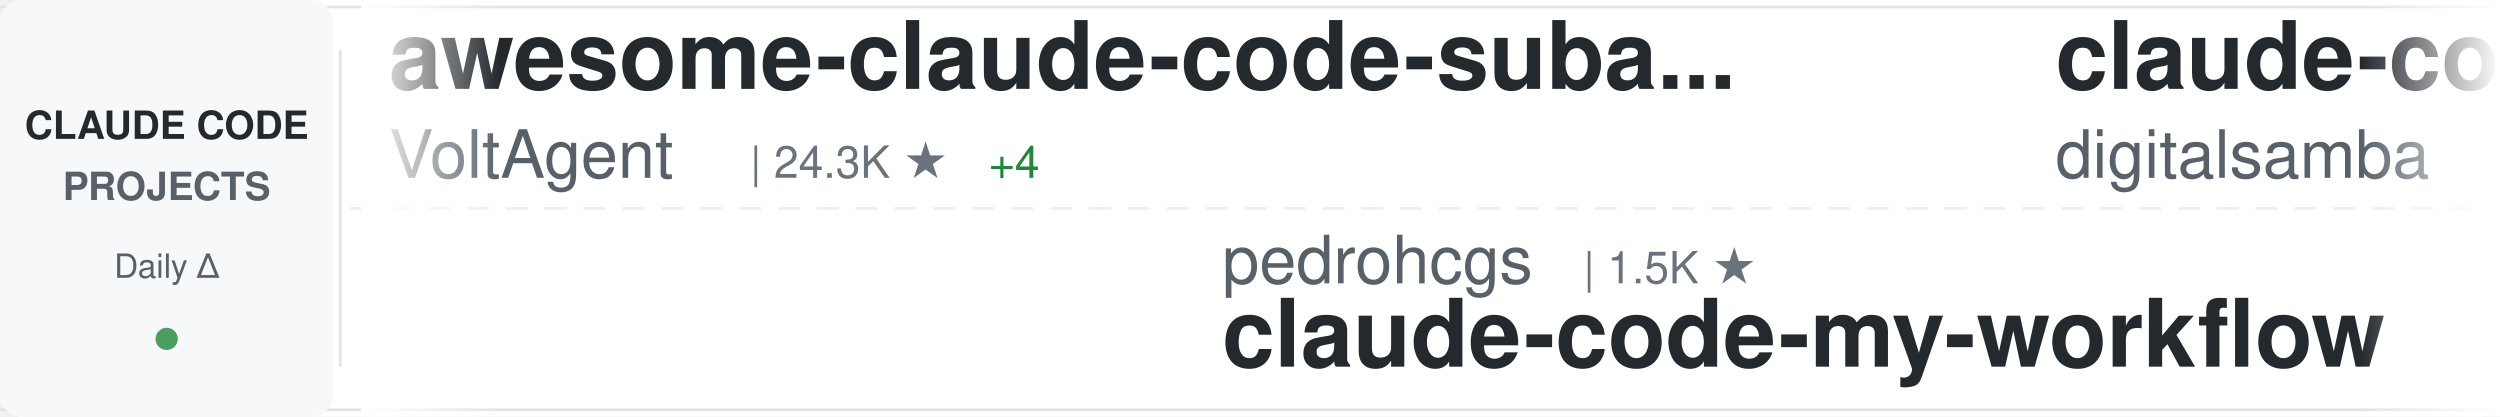
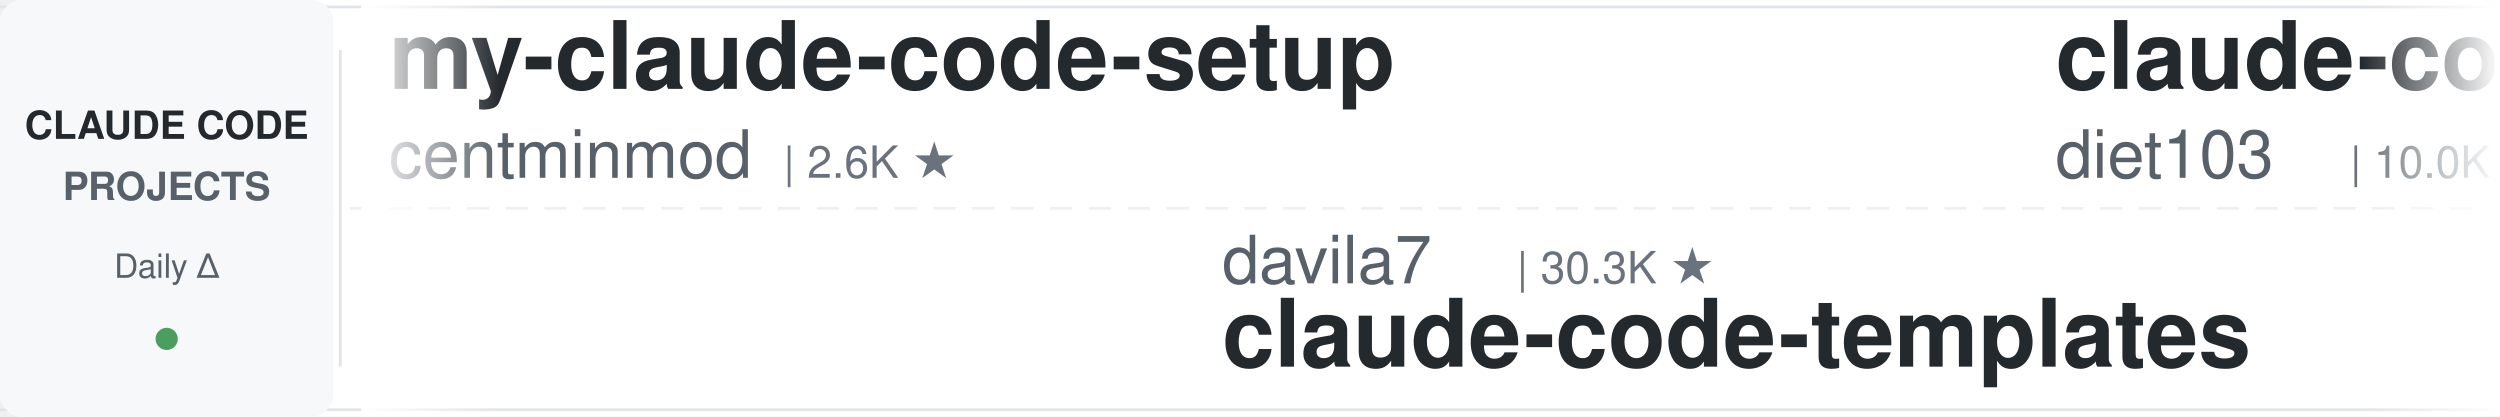
<svg xmlns="http://www.w3.org/2000/svg" width="900" height="150">
  <defs>
    <linearGradient id="awesomeLeftFade" x1="0%" y1="0%" x2="100%" y2="0%">
      <stop offset="0%" style="stop-color:#ffffff;stop-opacity:1" />
      <stop offset="100%" style="stop-color:#ffffff;stop-opacity:0" />
    </linearGradient>
    <linearGradient id="awesomeRightFade" x1="0%" y1="0%" x2="100%" y2="0%">
      <stop offset="0%" style="stop-color:#ffffff;stop-opacity:0" />
      <stop offset="100%" style="stop-color:#ffffff;stop-opacity:1" />
    </linearGradient>
  </defs>
  <rect width="900" height="150" fill="#ffffff" rx="8" />
  <rect x="0" y="2" width="900" height="1" fill="#e1e4e8" />
  <rect x="0" y="147" width="900" height="1" fill="#e1e4e8" />
  <line x1="0" y1="75" x2="900" y2="75" stroke="#e1e4e8" stroke-width="1" stroke-dasharray="8 6" opacity="0.6" />
  <rect x="0" y="0" width="120" height="150" fill="#f6f8fa" rx="8" />
  <text x="60" y="50" font-family="-apple-system, BlinkMacSystemFont, 'Segoe UI', Helvetica, Arial, sans-serif" font-size="14" font-weight="600" fill="#24292e" text-anchor="middle">CLAUDE CODE</text>
  <text x="60" y="72" font-family="-apple-system, BlinkMacSystemFont, 'Segoe UI', Helvetica, Arial, sans-serif" font-size="14" font-weight="600" fill="#586069" text-anchor="middle">PROJECTS</text>
  <text x="60" y="100" font-family="-apple-system, BlinkMacSystemFont, 'Segoe UI', Helvetica, Arial, sans-serif" font-size="12" font-weight="500" fill="#586069" text-anchor="middle">Daily Δ</text>
  <circle cx="60" cy="122" r="4" fill="#22863a" opacity="0.8" />
  <rect x="122" y="18" width="1" height="114" fill="#e1e4e8" />
  <clipPath id="awesomeTickerClip">
    <rect x="130" y="0" width="770" height="150" />
  </clipPath>
  <g clip-path="url(#awesomeTickerClip)">
    <g id="awesomeTickerItems">
      <animateTransform attributeName="transform" attributeType="XML" type="translate" from="0 0" to="-3000 0" dur="54s" repeatCount="indefinite" />
      <g transform="translate(0, 0)">
-         <text x="140" y="32" font-family="-apple-system, BlinkMacSystemFont, 'Segoe UI', Helvetica, Arial, sans-serif" font-size="34" font-weight="600" fill="#24292e">awesome-claude-code-suba...</text>
-         <text x="140" y="64" font-family="-apple-system, BlinkMacSystemFont, 'Segoe UI', Helvetica, Arial, sans-serif" font-size="24" font-weight="400" fill="#586069">VoltAgent</text>
-         <text x="270" y="64" font-family="-apple-system, BlinkMacSystemFont, 'Segoe UI', Helvetica, Arial, sans-serif" font-size="16" font-weight="500" fill="#6a737d">| 24.3K ★</text>
-         <text x="356" y="64" font-family="-apple-system, BlinkMacSystemFont, 'Segoe UI', Helvetica, Arial, sans-serif" font-size="16" font-weight="500" fill="#22863a"> +4</text>
+         <text x="140" y="32" font-family="-apple-system, BlinkMacSystemFont, 'Segoe UI', Helvetica, Arial, sans-serif" font-size="34" font-weight="600" fill="#24292e">my-claude-code-setup</text>
+         <text x="140" y="64" font-family="-apple-system, BlinkMacSystemFont, 'Segoe UI', Helvetica, Arial, sans-serif" font-size="24" font-weight="400" fill="#586069">centminmod</text>
+         <text x="282" y="64" font-family="-apple-system, BlinkMacSystemFont, 'Segoe UI', Helvetica, Arial, sans-serif" font-size="16" font-weight="500" fill="#6a737d">| 2.6K ★</text>
      </g>
      <g transform="translate(300, 0)">
-         <text x="140" y="102" font-family="-apple-system, BlinkMacSystemFont, 'Segoe UI', Helvetica, Arial, sans-serif" font-size="24" font-weight="400" fill="#586069">pedrohcgs</text>
-         <text x="270" y="102" font-family="-apple-system, BlinkMacSystemFont, 'Segoe UI', Helvetica, Arial, sans-serif" font-size="16" font-weight="500" fill="#6a737d">| 1.5K ★</text>
-         <text x="140" y="132" font-family="-apple-system, BlinkMacSystemFont, 'Segoe UI', Helvetica, Arial, sans-serif" font-size="34" font-weight="600" fill="#24292e">claude-code-my-workflow</text>
+         <text x="140" y="102" font-family="-apple-system, BlinkMacSystemFont, 'Segoe UI', Helvetica, Arial, sans-serif" font-size="24" font-weight="400" fill="#586069">davila7</text>
+         <text x="246" y="102" font-family="-apple-system, BlinkMacSystemFont, 'Segoe UI', Helvetica, Arial, sans-serif" font-size="16" font-weight="500" fill="#6a737d">| 30.3K ★</text>
+         <text x="140" y="132" font-family="-apple-system, BlinkMacSystemFont, 'Segoe UI', Helvetica, Arial, sans-serif" font-size="34" font-weight="600" fill="#24292e">claude-code-templates</text>
      </g>
      <g transform="translate(600, 0)">
-         <text x="140" y="32" font-family="-apple-system, BlinkMacSystemFont, 'Segoe UI', Helvetica, Arial, sans-serif" font-size="34" font-weight="600" fill="#24292e">claude-code-video-toolki...</text>
-         <text x="140" y="64" font-family="-apple-system, BlinkMacSystemFont, 'Segoe UI', Helvetica, Arial, sans-serif" font-size="24" font-weight="400" fill="#586069">digitalsamba</text>
-         <text x="306" y="64" font-family="-apple-system, BlinkMacSystemFont, 'Segoe UI', Helvetica, Arial, sans-serif" font-size="16" font-weight="500" fill="#6a737d">| 1.9K ★</text>
+         <text x="140" y="32" font-family="-apple-system, BlinkMacSystemFont, 'Segoe UI', Helvetica, Arial, sans-serif" font-size="34" font-weight="600" fill="#24292e">claude-code-infrastructu...</text>
+         <text x="140" y="64" font-family="-apple-system, BlinkMacSystemFont, 'Segoe UI', Helvetica, Arial, sans-serif" font-size="24" font-weight="400" fill="#586069">diet103</text>
+         <text x="246" y="64" font-family="-apple-system, BlinkMacSystemFont, 'Segoe UI', Helvetica, Arial, sans-serif" font-size="16" font-weight="500" fill="#6a737d">| 10.0K ★</text>
      </g>
      <g transform="translate(900, 0)">
-         <text x="140" y="102" font-family="-apple-system, BlinkMacSystemFont, 'Segoe UI', Helvetica, Arial, sans-serif" font-size="24" font-weight="400" fill="#586069">zebbern</text>
-         <text x="246" y="102" font-family="-apple-system, BlinkMacSystemFont, 'Segoe UI', Helvetica, Arial, sans-serif" font-size="16" font-weight="500" fill="#6a737d">| 4.6K ★</text>
-         <text x="140" y="132" font-family="-apple-system, BlinkMacSystemFont, 'Segoe UI', Helvetica, Arial, sans-serif" font-size="34" font-weight="600" fill="#24292e">claude-code-guide</text>
+         <text x="140" y="102" font-family="-apple-system, BlinkMacSystemFont, 'Segoe UI', Helvetica, Arial, sans-serif" font-size="24" font-weight="400" fill="#586069">Pimzino</text>
+         <text x="246" y="102" font-family="-apple-system, BlinkMacSystemFont, 'Segoe UI', Helvetica, Arial, sans-serif" font-size="16" font-weight="500" fill="#6a737d">| 3.8K ★</text>
+         <text x="140" y="132" font-family="-apple-system, BlinkMacSystemFont, 'Segoe UI', Helvetica, Arial, sans-serif" font-size="34" font-weight="600" fill="#24292e">claude-code-spec-workflo...</text>
      </g>
      <g transform="translate(1200, 0)">
-         <text x="140" y="32" font-family="-apple-system, BlinkMacSystemFont, 'Segoe UI', Helvetica, Arial, sans-serif" font-size="34" font-weight="600" fill="#24292e">Claude-Code</text>
-         <text x="140" y="64" font-family="-apple-system, BlinkMacSystemFont, 'Segoe UI', Helvetica, Arial, sans-serif" font-size="24" font-weight="400" fill="#586069">pengchengneo</text>
-         <text x="306" y="64" font-family="-apple-system, BlinkMacSystemFont, 'Segoe UI', Helvetica, Arial, sans-serif" font-size="16" font-weight="500" fill="#6a737d">| 1.7K ★</text>
+         <text x="140" y="32" font-family="-apple-system, BlinkMacSystemFont, 'Segoe UI', Helvetica, Arial, sans-serif" font-size="34" font-weight="600" fill="#24292e">claude-code-tips</text>
+         <text x="140" y="64" font-family="-apple-system, BlinkMacSystemFont, 'Segoe UI', Helvetica, Arial, sans-serif" font-size="24" font-weight="400" fill="#586069">ykdojo</text>
+         <text x="234" y="64" font-family="-apple-system, BlinkMacSystemFont, 'Segoe UI', Helvetica, Arial, sans-serif" font-size="16" font-weight="500" fill="#6a737d">| 9.7K ★</text>
+         <text x="311" y="64" font-family="-apple-system, BlinkMacSystemFont, 'Segoe UI', Helvetica, Arial, sans-serif" font-size="16" font-weight="500" fill="#22863a"> +2</text>
      </g>
      <g transform="translate(1500, 0)">
-         <text x="140" y="102" font-family="-apple-system, BlinkMacSystemFont, 'Segoe UI', Helvetica, Arial, sans-serif" font-size="24" font-weight="400" fill="#586069">huangserva</text>
-         <text x="282" y="102" font-family="-apple-system, BlinkMacSystemFont, 'Segoe UI', Helvetica, Arial, sans-serif" font-size="16" font-weight="500" fill="#6a737d">| 622 ★</text>
-         <text x="140" y="132" font-family="-apple-system, BlinkMacSystemFont, 'Segoe UI', Helvetica, Arial, sans-serif" font-size="34" font-weight="600" fill="#24292e">claude-code-cli</text>
+         <text x="140" y="102" font-family="-apple-system, BlinkMacSystemFont, 'Segoe UI', Helvetica, Arial, sans-serif" font-size="24" font-weight="400" fill="#586069">JrCx7scC</text>
+         <text x="258" y="102" font-family="-apple-system, BlinkMacSystemFont, 'Segoe UI', Helvetica, Arial, sans-serif" font-size="16" font-weight="500" fill="#6a737d">| 373 ★</text>
+         <text x="140" y="132" font-family="-apple-system, BlinkMacSystemFont, 'Segoe UI', Helvetica, Arial, sans-serif" font-size="34" font-weight="600" fill="#24292e">claude-code-source</text>
      </g>
      <g transform="translate(1800, 0)">
-         <text x="140" y="32" font-family="-apple-system, BlinkMacSystemFont, 'Segoe UI', Helvetica, Arial, sans-serif" font-size="34" font-weight="600" fill="#24292e">claude-code-analysis</text>
-         <text x="140" y="64" font-family="-apple-system, BlinkMacSystemFont, 'Segoe UI', Helvetica, Arial, sans-serif" font-size="24" font-weight="400" fill="#586069">liuup</text>
-         <text x="222" y="64" font-family="-apple-system, BlinkMacSystemFont, 'Segoe UI', Helvetica, Arial, sans-serif" font-size="16" font-weight="500" fill="#6a737d">| 3.8K ★</text>
+         <text x="140" y="32" font-family="-apple-system, BlinkMacSystemFont, 'Segoe UI', Helvetica, Arial, sans-serif" font-size="34" font-weight="600" fill="#24292e">claude-code-base-action</text>
+         <text x="140" y="64" font-family="-apple-system, BlinkMacSystemFont, 'Segoe UI', Helvetica, Arial, sans-serif" font-size="24" font-weight="400" fill="#586069">anthropics</text>
+         <text x="282" y="64" font-family="-apple-system, BlinkMacSystemFont, 'Segoe UI', Helvetica, Arial, sans-serif" font-size="16" font-weight="500" fill="#6a737d">| 947 ★</text>
      </g>
      <g transform="translate(2100, 0)">
        <text x="140" y="102" font-family="-apple-system, BlinkMacSystemFont, 'Segoe UI', Helvetica, Arial, sans-serif" font-size="24" font-weight="400" fill="#586069">OneRedOak</text>
        <text x="270" y="102" font-family="-apple-system, BlinkMacSystemFont, 'Segoe UI', Helvetica, Arial, sans-serif" font-size="16" font-weight="500" fill="#6a737d">| 3.9K ★</text>
        <text x="140" y="132" font-family="-apple-system, BlinkMacSystemFont, 'Segoe UI', Helvetica, Arial, sans-serif" font-size="34" font-weight="600" fill="#24292e">claude-code-workflows</text>
      </g>
      <g transform="translate(2400, 0)">
-         <text x="140" y="32" font-family="-apple-system, BlinkMacSystemFont, 'Segoe UI', Helvetica, Arial, sans-serif" font-size="34" font-weight="600" fill="#24292e">claude-code-tudou</text>
-         <text x="140" y="64" font-family="-apple-system, BlinkMacSystemFont, 'Segoe UI', Helvetica, Arial, sans-serif" font-size="24" font-weight="400" fill="#586069">AICoderTudou</text>
-         <text x="306" y="64" font-family="-apple-system, BlinkMacSystemFont, 'Segoe UI', Helvetica, Arial, sans-serif" font-size="16" font-weight="500" fill="#6a737d">| 497 ★</text>
+         <text x="140" y="32" font-family="-apple-system, BlinkMacSystemFont, 'Segoe UI', Helvetica, Arial, sans-serif" font-size="34" font-weight="600" fill="#24292e">edmunds-claude-code</text>
+         <text x="140" y="64" font-family="-apple-system, BlinkMacSystemFont, 'Segoe UI', Helvetica, Arial, sans-serif" font-size="24" font-weight="400" fill="#586069">edmund-io</text>
+         <text x="270" y="64" font-family="-apple-system, BlinkMacSystemFont, 'Segoe UI', Helvetica, Arial, sans-serif" font-size="16" font-weight="500" fill="#6a737d">| 1.5K ★</text>
      </g>
      <g transform="translate(2700, 0)">
-         <text x="140" y="102" font-family="-apple-system, BlinkMacSystemFont, 'Segoe UI', Helvetica, Arial, sans-serif" font-size="24" font-weight="400" fill="#586069">alejandrobalderas</text>
-         <text x="366" y="102" font-family="-apple-system, BlinkMacSystemFont, 'Segoe UI', Helvetica, Arial, sans-serif" font-size="16" font-weight="500" fill="#6a737d">| 2.8K ★</text>
-         <text x="140" y="132" font-family="-apple-system, BlinkMacSystemFont, 'Segoe UI', Helvetica, Arial, sans-serif" font-size="34" font-weight="600" fill="#24292e">claude-code-from-source</text>
+         <text x="140" y="102" font-family="-apple-system, BlinkMacSystemFont, 'Segoe UI', Helvetica, Arial, sans-serif" font-size="24" font-weight="400" fill="#586069">hangsman</text>
+         <text x="258" y="102" font-family="-apple-system, BlinkMacSystemFont, 'Segoe UI', Helvetica, Arial, sans-serif" font-size="16" font-weight="500" fill="#6a737d">| 791 ★</text>
+         <text x="140" y="132" font-family="-apple-system, BlinkMacSystemFont, 'Segoe UI', Helvetica, Arial, sans-serif" font-size="34" font-weight="600" fill="#24292e">claude-code-source</text>
      </g>
      <g transform="translate(3000, 0)">
-         <text x="140" y="32" font-family="-apple-system, BlinkMacSystemFont, 'Segoe UI', Helvetica, Arial, sans-serif" font-size="34" font-weight="600" fill="#24292e">awesome-claude-code-suba...</text>
-         <text x="140" y="64" font-family="-apple-system, BlinkMacSystemFont, 'Segoe UI', Helvetica, Arial, sans-serif" font-size="24" font-weight="400" fill="#586069">VoltAgent</text>
-         <text x="270" y="64" font-family="-apple-system, BlinkMacSystemFont, 'Segoe UI', Helvetica, Arial, sans-serif" font-size="16" font-weight="500" fill="#6a737d">| 24.3K ★</text>
-         <text x="356" y="64" font-family="-apple-system, BlinkMacSystemFont, 'Segoe UI', Helvetica, Arial, sans-serif" font-size="16" font-weight="500" fill="#22863a"> +4</text>
+         <text x="140" y="32" font-family="-apple-system, BlinkMacSystemFont, 'Segoe UI', Helvetica, Arial, sans-serif" font-size="34" font-weight="600" fill="#24292e">my-claude-code-setup</text>
+         <text x="140" y="64" font-family="-apple-system, BlinkMacSystemFont, 'Segoe UI', Helvetica, Arial, sans-serif" font-size="24" font-weight="400" fill="#586069">centminmod</text>
+         <text x="282" y="64" font-family="-apple-system, BlinkMacSystemFont, 'Segoe UI', Helvetica, Arial, sans-serif" font-size="16" font-weight="500" fill="#6a737d">| 2.6K ★</text>
      </g>
      <g transform="translate(3300, 0)">
-         <text x="140" y="102" font-family="-apple-system, BlinkMacSystemFont, 'Segoe UI', Helvetica, Arial, sans-serif" font-size="24" font-weight="400" fill="#586069">pedrohcgs</text>
-         <text x="270" y="102" font-family="-apple-system, BlinkMacSystemFont, 'Segoe UI', Helvetica, Arial, sans-serif" font-size="16" font-weight="500" fill="#6a737d">| 1.5K ★</text>
-         <text x="140" y="132" font-family="-apple-system, BlinkMacSystemFont, 'Segoe UI', Helvetica, Arial, sans-serif" font-size="34" font-weight="600" fill="#24292e">claude-code-my-workflow</text>
+         <text x="140" y="102" font-family="-apple-system, BlinkMacSystemFont, 'Segoe UI', Helvetica, Arial, sans-serif" font-size="24" font-weight="400" fill="#586069">davila7</text>
+         <text x="246" y="102" font-family="-apple-system, BlinkMacSystemFont, 'Segoe UI', Helvetica, Arial, sans-serif" font-size="16" font-weight="500" fill="#6a737d">| 30.3K ★</text>
+         <text x="140" y="132" font-family="-apple-system, BlinkMacSystemFont, 'Segoe UI', Helvetica, Arial, sans-serif" font-size="34" font-weight="600" fill="#24292e">claude-code-templates</text>
      </g>
      <g transform="translate(3600, 0)">
-         <text x="140" y="32" font-family="-apple-system, BlinkMacSystemFont, 'Segoe UI', Helvetica, Arial, sans-serif" font-size="34" font-weight="600" fill="#24292e">claude-code-video-toolki...</text>
-         <text x="140" y="64" font-family="-apple-system, BlinkMacSystemFont, 'Segoe UI', Helvetica, Arial, sans-serif" font-size="24" font-weight="400" fill="#586069">digitalsamba</text>
-         <text x="306" y="64" font-family="-apple-system, BlinkMacSystemFont, 'Segoe UI', Helvetica, Arial, sans-serif" font-size="16" font-weight="500" fill="#6a737d">| 1.9K ★</text>
+         <text x="140" y="32" font-family="-apple-system, BlinkMacSystemFont, 'Segoe UI', Helvetica, Arial, sans-serif" font-size="34" font-weight="600" fill="#24292e">claude-code-infrastructu...</text>
+         <text x="140" y="64" font-family="-apple-system, BlinkMacSystemFont, 'Segoe UI', Helvetica, Arial, sans-serif" font-size="24" font-weight="400" fill="#586069">diet103</text>
+         <text x="246" y="64" font-family="-apple-system, BlinkMacSystemFont, 'Segoe UI', Helvetica, Arial, sans-serif" font-size="16" font-weight="500" fill="#6a737d">| 10.0K ★</text>
      </g>
      <g transform="translate(3900, 0)">
-         <text x="140" y="102" font-family="-apple-system, BlinkMacSystemFont, 'Segoe UI', Helvetica, Arial, sans-serif" font-size="24" font-weight="400" fill="#586069">zebbern</text>
-         <text x="246" y="102" font-family="-apple-system, BlinkMacSystemFont, 'Segoe UI', Helvetica, Arial, sans-serif" font-size="16" font-weight="500" fill="#6a737d">| 4.6K ★</text>
-         <text x="140" y="132" font-family="-apple-system, BlinkMacSystemFont, 'Segoe UI', Helvetica, Arial, sans-serif" font-size="34" font-weight="600" fill="#24292e">claude-code-guide</text>
+         <text x="140" y="102" font-family="-apple-system, BlinkMacSystemFont, 'Segoe UI', Helvetica, Arial, sans-serif" font-size="24" font-weight="400" fill="#586069">Pimzino</text>
+         <text x="246" y="102" font-family="-apple-system, BlinkMacSystemFont, 'Segoe UI', Helvetica, Arial, sans-serif" font-size="16" font-weight="500" fill="#6a737d">| 3.8K ★</text>
+         <text x="140" y="132" font-family="-apple-system, BlinkMacSystemFont, 'Segoe UI', Helvetica, Arial, sans-serif" font-size="34" font-weight="600" fill="#24292e">claude-code-spec-workflo...</text>
      </g>
    </g>
  </g>
  <rect x="130" y="0" width="50" height="150" fill="url(#awesomeLeftFade)" />
  <rect x="850" y="0" width="50" height="150" fill="url(#awesomeRightFade)" />
</svg>
